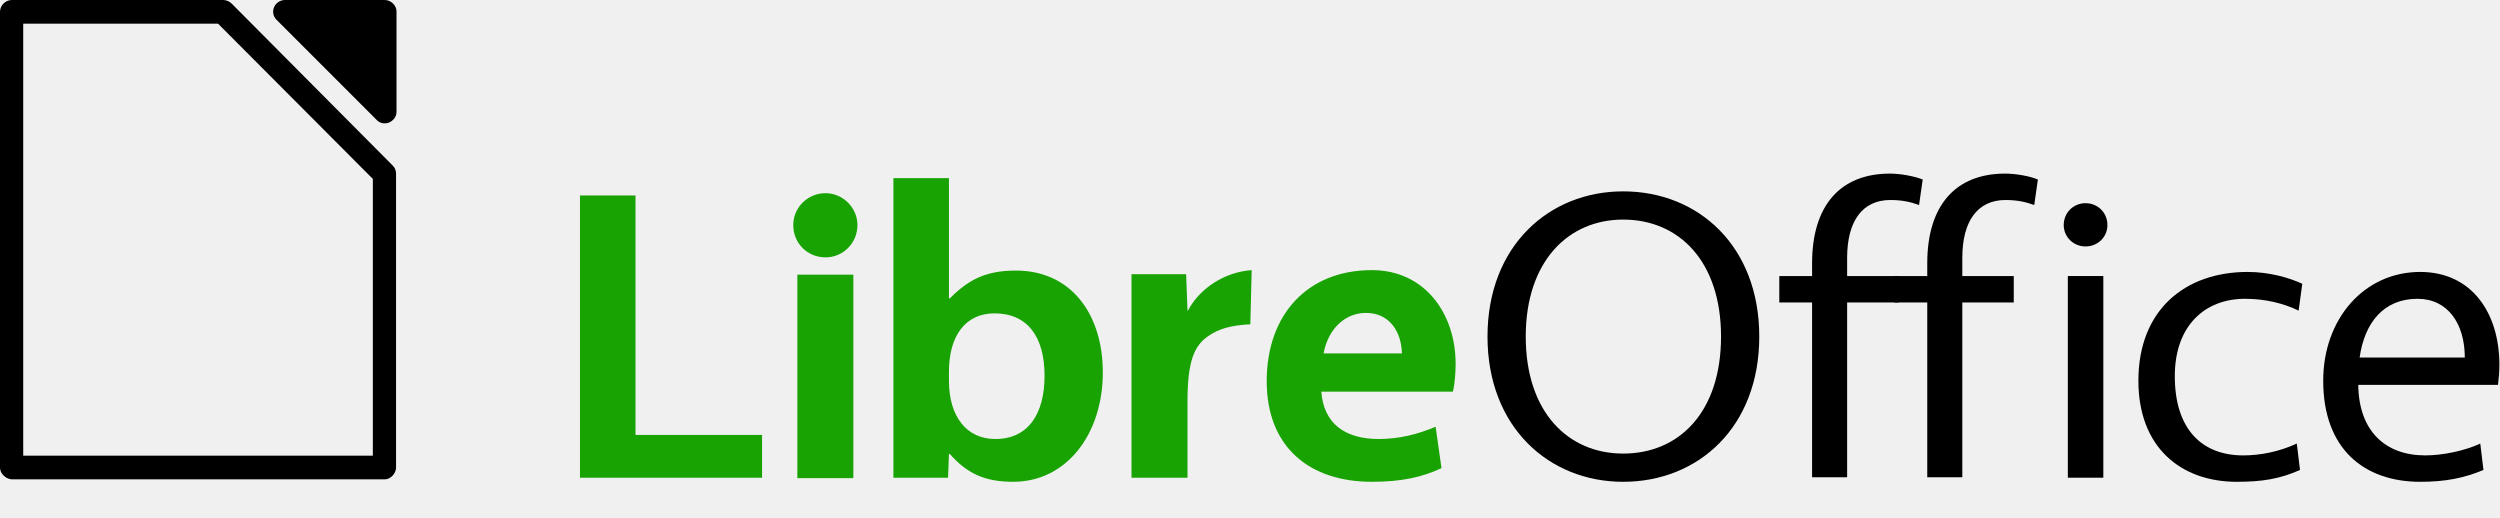
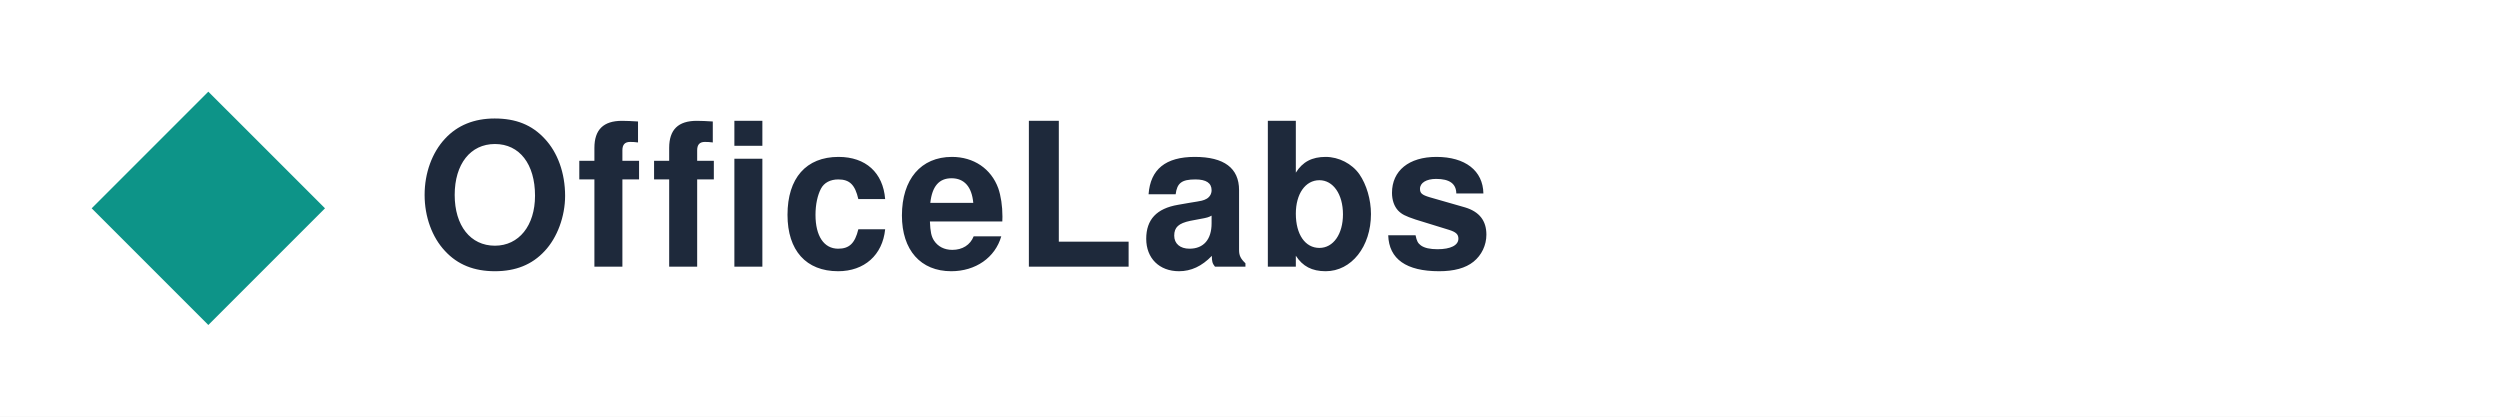
- <svg xmlns="http://www.w3.org/2000/svg" width="345.611" height="71.5" fill-rule="evenodd" stroke-linejoin="round" stroke-width="28.222" preserveAspectRatio="xMidYMid" viewBox="0 0 9144.293 1891.771" id="svg3">
-   <path fill="#18a303" d="M2121.35 714.926V1747.306h666.052v-156.522H2324.496V714.926zm795.163 1034.045h204.811v-744.311h-204.81zm103.238-807.587c63.275.0 116.56-51.619 116.56-118.224.0-63.275-53.285-116.559-116.56-116.559-66.605.0-118.224 53.284-118.224 116.559.0 66.605 51.62 118.224 118.224 118.224m454.58 149.861h-3.33V651.651H3267.855V1747.306h199.816l3.33-86.587h3.33c63.274 71.601 128.214 101.573 231.452 101.573 198.151.0 328.031-178.169 328.031-399.63.0-214.802-116.559-372.99-318.04-372.99-108.233.0-171.508 31.638-241.443 101.573m-3.33 268.086c0-128.215 58.28-213.137 166.513-213.137 121.554.0 183.164 86.587 183.164 228.123.0 139.871-59.944 231.453-179.833 231.453-104.903.0-169.843-81.59-169.843-213.137zM4578.312 988.007c-96.577 6.66-189.824 64.94-233.118 148.197h-1.66l-4.99-133.211h-199.815v744.313h204.81v-281.406c0-148.196 26.643-201.48 73.266-234.783 41.628-29.972 89.917-41.628 156.522-44.958zm745.978 343.017c0-184.83-113.23-343.017-306.384-343.017-234.783.0-384.645 161.518-384.645 406.292.0 239.778 154.857 367.993 384.645 367.993 108.232.0 183.164-16.65 254.765-49.954l-21.647-151.527c-66.605 28.308-134.875 44.96-208.141 44.96-123.22.0-201.481-56.615-209.807-173.174H5314.3c6.66-26.643 9.99-69.936 9.99-101.573m-328.032-186.494c88.253.0 129.88 71.601 131.545 148.197h-286.401c14.987-84.922 74.93-148.197 154.856-148.197" id="path1" />
-   <path d="m5937.056 699.94c-271.416.0-496.207 199.815-496.207 531.176.0 331.361 224.791 531.176 496.207 531.176 274.746.0 497.874-199.815 497.874-531.176.0-331.361-223.128-531.176-497.874-531.176m0 103.238c204.811.0 358.004 153.192 358.004 427.938.0 276.411-153.193 427.938-358.004 427.938-201.48.0-356.338-151.527-356.338-427.938.0-274.746 154.857-427.938 356.338-427.938m691.03 159.852v46.624h-119.89v96.577h119.89v639.41H6756.3v-639.41h188.159v-96.577h-188.16v-66.605c0-133.21 54.95-211.471 158.188-211.471 46.625.0 76.597 8.32 104.904 18.316l13.32-93.247c-28.306-11.656-79.926-21.647-119.891-21.647-181.497.0-284.735 116.559-284.735 328.03z" id="path2" />
-   <path d="M84.922 86.587" id="path10" />
-   <path d="M43.294.001C19.982.001.0 19.982.0 43.294v1666.794c0 21.646 19.982 41.628 43.294 43.293h1363.74c21.646.0 41.628-21.647 41.628-43.293V636.08c0-11.656-3.33-21.647-11.656-29.973L847.551 13.322C839.221 4.992 827.569.001 815.913.001zM84.922 86.587H797.597L1363.74 654.396V1666.794H84.922z" id="path9" />
-   <path d="m1042.371.001c-16.652.0-33.303 9.99-39.964 26.642-6.66 14.986-3.33 33.302 8.33 44.958l366.329 366.328c11.656 13.322 29.972 16.652 46.623 9.99 14.986-6.66 26.642-21.646 26.642-38.298V41.628C1450.331 19.981 1430.349.0 1407.038.0z" id="path8" />
-   <path d="m9137.067 1407.62c3.33-26.642 4.99-49.954 4.99-73.266.0-188.16-99.908-339.686-289.732-339.686-204.811.0-354.672 171.508-354.672 397.965.0 249.77 149.86 369.66 354.672 369.66 91.582.0 159.852-13.322 231.452-43.294l-11.655-96.578c-56.615 26.642-138.206 43.294-201.481 43.294-146.531.0-243.11-89.917-244.774-258.095zm-294.728-314.71c111.563.0 173.173 91.582 173.173 214.802h-384.645c18.317-129.88 89.917-214.802 211.472-214.802" id="path7" />
-   <path d="m7954.826 1375.982c0-186.494 111.563-283.072 256.429-283.072 74.932.0 141.536 16.652 196.486 43.294l13.32-98.243c-46.622-21.647-119.888-43.293-199.815-43.293-228.123.0-399.631 138.205-399.631 397.965.0 243.11 154.857 369.66 359.668 369.66 91.583.0 156.522-9.99 231.453-43.294l-11.655-96.578c-64.941 29.973-133.212 43.294-196.485 43.294-148.197.0-249.77-93.248-249.77-289.733" id="path6" />
-   <path d="m7628.46 901.421c44.959.0 79.927-34.968 79.927-78.261.0-44.959-34.968-79.927-79.927-79.927-44.958.0-79.925 34.968-79.925 79.927.0 43.293 34.967 78.261 79.925 78.261" id="path5" />
-   <path d="M7563.52 1747.306H7693.4V1009.654H7563.52z" id="path4" />
-   <path d="m7049.363 963.03v46.624h-119.89v96.577h119.89v639.41h128.214v-639.41h188.16v-96.577h-188.16v-66.605c0-133.21 54.95-211.471 158.189-211.471 46.623.0 76.595 8.32 104.903 18.316l13.32-93.247c-26.64-11.656-78.26-21.647-119.889-21.647-181.498.0-284.736 116.559-284.736 328.03z" id="path3" />
+ <svg xmlns="http://www.w3.org/2000/svg" viewBox="0 0 300 50" width="300" height="50">
+   <rect width="300" height="50" fill="#ffffff" />
+   <g transform="translate(25, 25)">
+     <polygon points="0,-14 14,0 0,14 -14,0" fill="#0D9488" />
+   </g>
+   <text x="50" y="32" font-family="Segoe UI, Helvetica, Arial, sans-serif" font-size="24" font-weight="600" fill="#1e293b" letter-spacing="0.5">OfficeLabs</text>
</svg>
